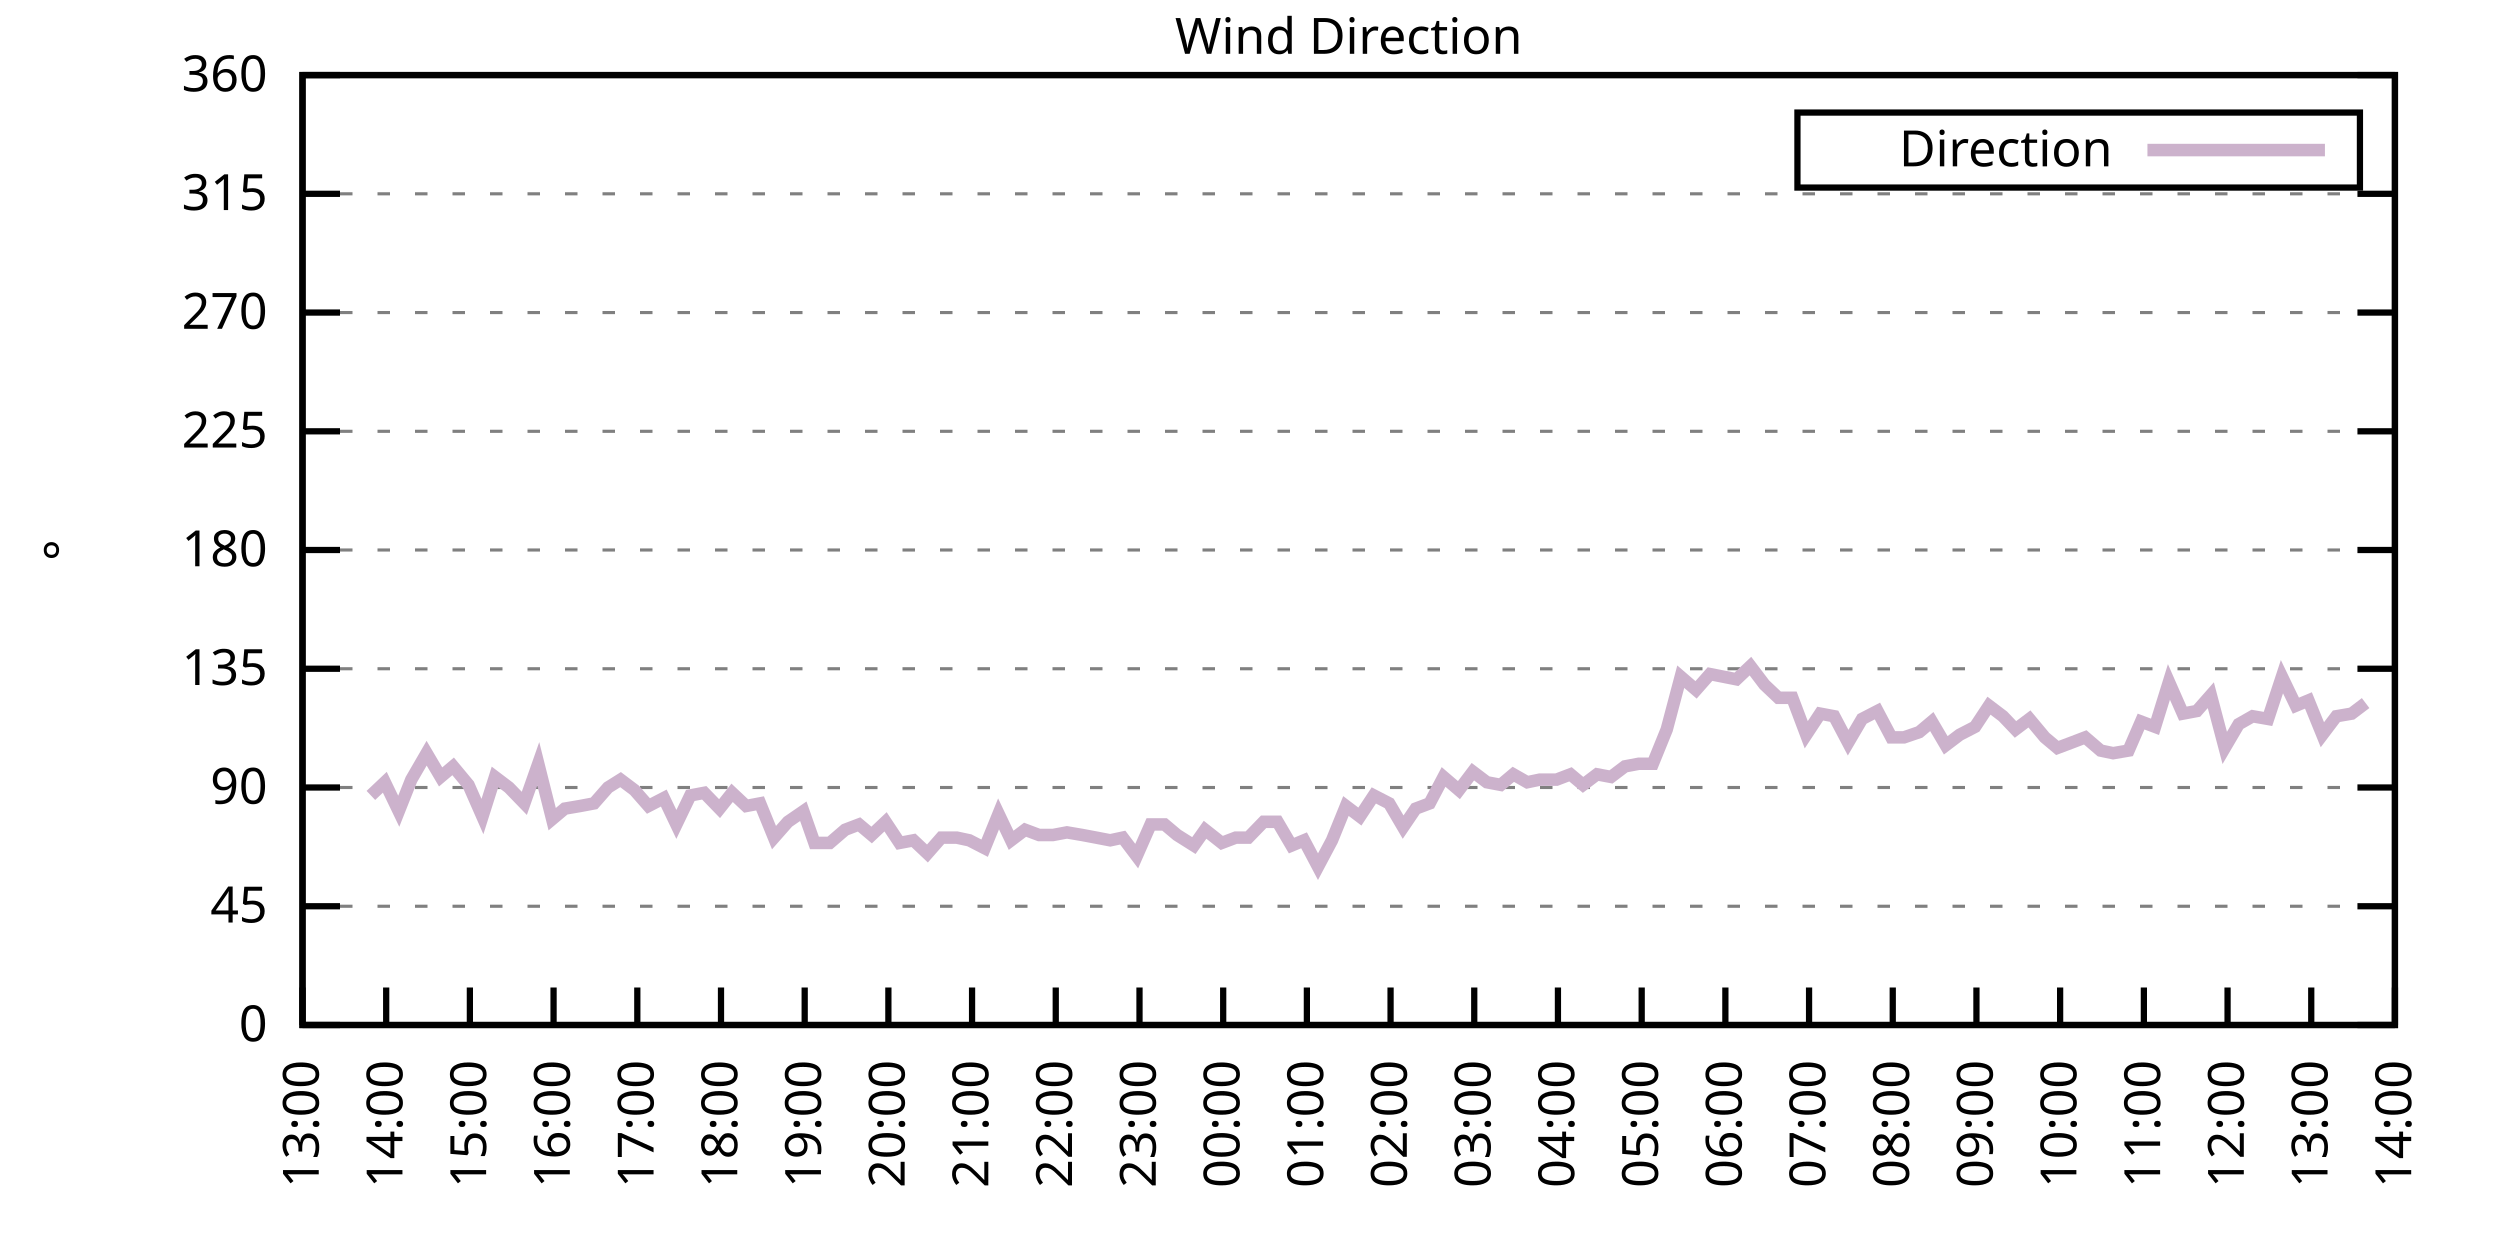
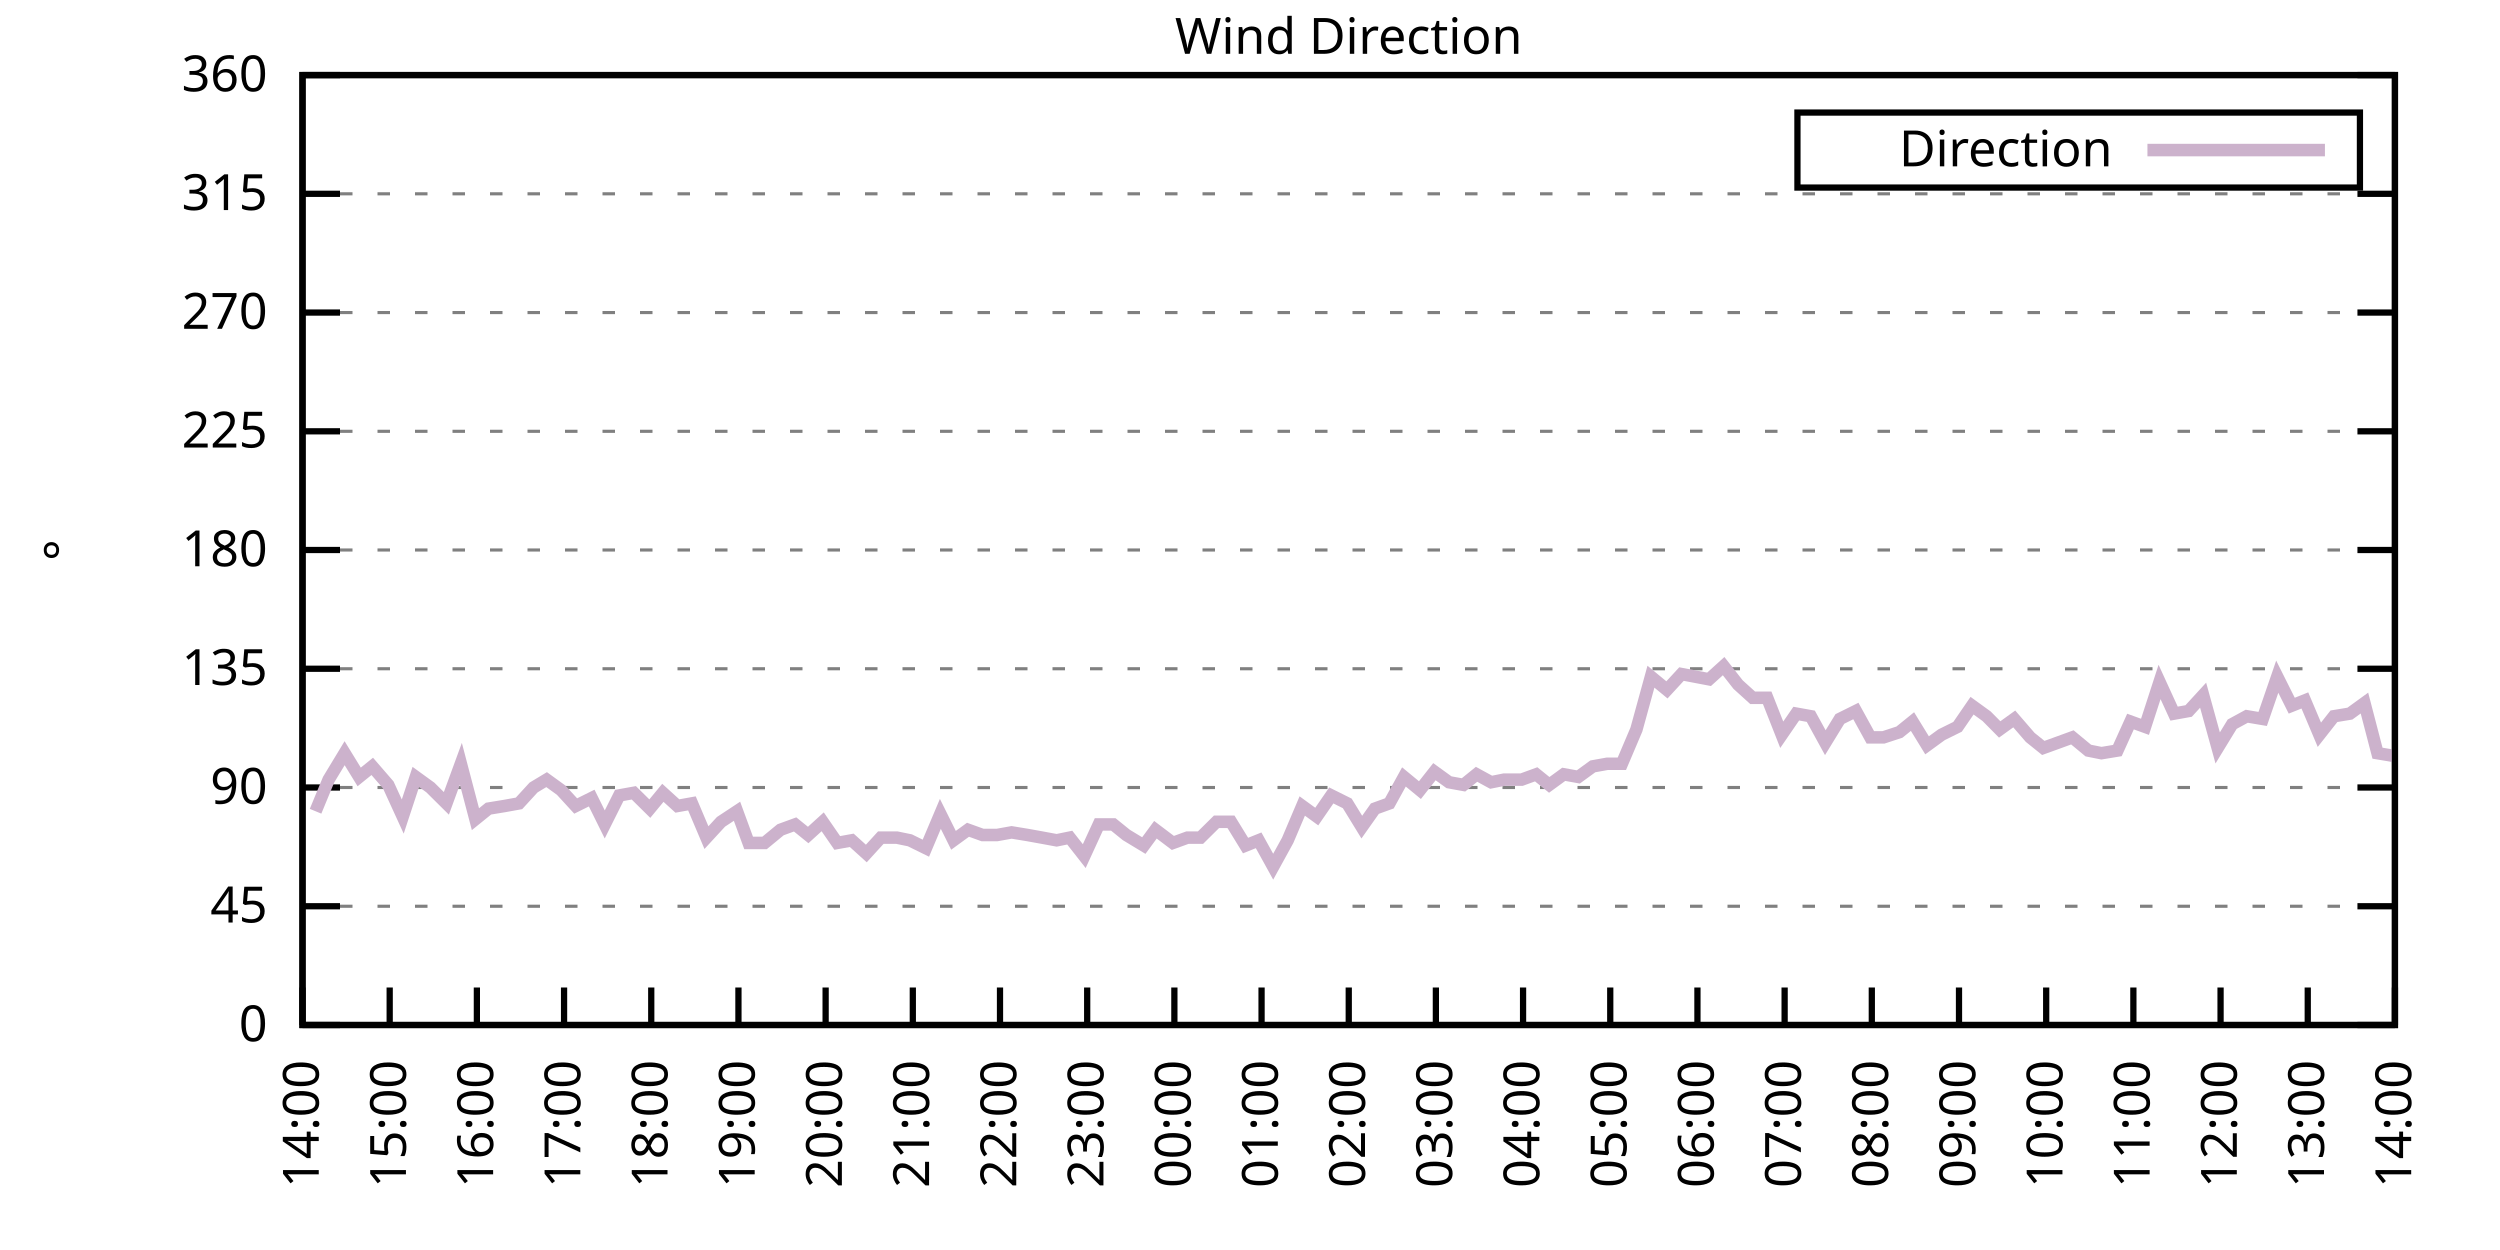
<svg xmlns="http://www.w3.org/2000/svg" xmlns:xlink="http://www.w3.org/1999/xlink" width="400" height="200" viewBox="0 0 400 200">
  <g id="gnuplot_canvas">
    <rect x="0" y="0" width="400" height="200" fill="none" />
    <defs>
      <circle id="gpDot" r="0.5" stroke-width="0.5" stroke="currentColor" />
      <path id="gpPt0" stroke-width="0.333" stroke="currentColor" d="M-1,0 h2 M0,-1 v2" />
      <path id="gpPt1" stroke-width="0.333" stroke="currentColor" d="M-1,-1 L1,1 M1,-1 L-1,1" />
      <path id="gpPt2" stroke-width="0.333" stroke="currentColor" d="M-1,0 L1,0 M0,-1 L0,1 M-1,-1 L1,1 M-1,1 L1,-1" />
      <rect id="gpPt3" stroke-width="0.333" stroke="currentColor" x="-1" y="-1" width="2" height="2" />
      <rect id="gpPt4" stroke-width="0.333" stroke="currentColor" fill="currentColor" x="-1" y="-1" width="2" height="2" />
      <circle id="gpPt5" stroke-width="0.333" stroke="currentColor" cx="0" cy="0" r="1" />
      <use xlink:href="#gpPt5" id="gpPt6" fill="currentColor" stroke="none" />
      <path id="gpPt7" stroke-width="0.333" stroke="currentColor" d="M0,-1.33 L-1.33,0.67 L1.33,0.67 z" />
      <use xlink:href="#gpPt7" id="gpPt8" fill="currentColor" stroke="none" />
      <use xlink:href="#gpPt7" id="gpPt9" stroke="currentColor" transform="rotate(180)" />
      <use xlink:href="#gpPt9" id="gpPt10" fill="currentColor" stroke="none" />
      <use xlink:href="#gpPt3" id="gpPt11" stroke="currentColor" transform="rotate(45)" />
      <use xlink:href="#gpPt11" id="gpPt12" fill="currentColor" stroke="none" />
      <path id="gpPt13" stroke-width="0.333" stroke="currentColor" d="M0,1.330 L1.265,0.411 L0.782,-1.067 L-0.782,-1.076 L-1.265,0.411 z" />
      <use xlink:href="#gpPt13" id="gpPt14" fill="currentColor" stroke="none" />
      <filter id="textbox" filterUnits="objectBoundingBox" x="0" y="0" height="1" width="1">
        <feFlood flood-color="white" flood-opacity="1" result="bgnd" />
        <feComposite in="SourceGraphic" in2="bgnd" operator="atop" />
      </filter>
      <filter id="greybox" filterUnits="objectBoundingBox" x="0" y="0" height="1" width="1">
        <feFlood flood-color="lightgrey" flood-opacity="1" result="grey" />
        <feComposite in="SourceGraphic" in2="grey" operator="atop" />
      </filter>
    </defs>
    <g fill="none" color="white" stroke="currentColor" stroke-width="1.00" stroke-linecap="butt" stroke-linejoin="miter">
</g>
    <g fill="none" color="black" stroke="currentColor" stroke-width="1.00" stroke-linecap="butt" stroke-linejoin="miter">
      <g stroke="none" shape-rendering="crispEdges">
        <polygon fill="rgb(255, 255, 255)" points="48.40,164.00 383.18,164.00 383.18,12.02 48.40,12.02 " />
      </g>
    </g>
    <g fill="none" color="black" stroke="currentColor" stroke-width="1.00" stroke-linecap="butt" stroke-linejoin="miter">
</g>
    <g fill="none" color="black" stroke="black" stroke-width="0.50" stroke-linecap="butt" stroke-linejoin="miter">
</g>
    <g fill="none" color="gray" stroke="currentColor" stroke-width="0.50" stroke-linecap="butt" stroke-linejoin="miter">
      <path stroke="gray" stroke-dasharray="2,4" class="gridline" d="M48.40,164.00 L383.19,164.00  " />
    </g>
    <g fill="none" color="gray" stroke="gray" stroke-width="1.00" stroke-linecap="butt" stroke-linejoin="miter">
</g>
    <g fill="none" color="black" stroke="currentColor" stroke-width="1.00" stroke-linecap="butt" stroke-linejoin="miter">
      <path stroke="black" d="M48.40,164.00 L54.40,164.00 M383.19,164.00 L377.19,164.00  " />
      <g transform="translate(42.80,166.60)" stroke="none" fill="black" font-family="Sans" font-size="8.00" text-anchor="end">
        <text>
          <tspan font-family="Sans"> 0</tspan>
        </text>
      </g>
    </g>
    <g fill="none" color="black" stroke="currentColor" stroke-width="1.00" stroke-linecap="butt" stroke-linejoin="miter">
</g>
    <g fill="none" color="black" stroke="black" stroke-width="0.50" stroke-linecap="butt" stroke-linejoin="miter">
</g>
    <g fill="none" color="gray" stroke="currentColor" stroke-width="0.50" stroke-linecap="butt" stroke-linejoin="miter">
      <path stroke="gray" stroke-dasharray="2,4" class="gridline" d="M48.40,145.00 L383.19,145.00  " />
    </g>
    <g fill="none" color="gray" stroke="gray" stroke-width="1.00" stroke-linecap="butt" stroke-linejoin="miter">
</g>
    <g fill="none" color="black" stroke="currentColor" stroke-width="1.00" stroke-linecap="butt" stroke-linejoin="miter">
      <path stroke="black" d="M48.40,145.00 L54.40,145.00 M383.19,145.00 L377.19,145.00  " />
      <g transform="translate(42.80,147.60)" stroke="none" fill="black" font-family="Sans" font-size="8.00" text-anchor="end">
        <text>
          <tspan font-family="Sans"> 45</tspan>
        </text>
      </g>
    </g>
    <g fill="none" color="black" stroke="currentColor" stroke-width="1.00" stroke-linecap="butt" stroke-linejoin="miter">
</g>
    <g fill="none" color="black" stroke="black" stroke-width="0.50" stroke-linecap="butt" stroke-linejoin="miter">
</g>
    <g fill="none" color="gray" stroke="currentColor" stroke-width="0.50" stroke-linecap="butt" stroke-linejoin="miter">
      <path stroke="gray" stroke-dasharray="2,4" class="gridline" d="M48.40,126.00 L383.19,126.00  " />
    </g>
    <g fill="none" color="gray" stroke="gray" stroke-width="1.00" stroke-linecap="butt" stroke-linejoin="miter">
</g>
    <g fill="none" color="black" stroke="currentColor" stroke-width="1.00" stroke-linecap="butt" stroke-linejoin="miter">
      <path stroke="black" d="M48.40,126.00 L54.40,126.00 M383.19,126.00 L377.19,126.00  " />
      <g transform="translate(42.80,128.60)" stroke="none" fill="black" font-family="Sans" font-size="8.00" text-anchor="end">
        <text>
          <tspan font-family="Sans"> 90</tspan>
        </text>
      </g>
    </g>
    <g fill="none" color="black" stroke="currentColor" stroke-width="1.00" stroke-linecap="butt" stroke-linejoin="miter">
</g>
    <g fill="none" color="black" stroke="black" stroke-width="0.50" stroke-linecap="butt" stroke-linejoin="miter">
</g>
    <g fill="none" color="gray" stroke="currentColor" stroke-width="0.50" stroke-linecap="butt" stroke-linejoin="miter">
      <path stroke="gray" stroke-dasharray="2,4" class="gridline" d="M48.40,107.00 L383.19,107.00  " />
    </g>
    <g fill="none" color="gray" stroke="gray" stroke-width="1.00" stroke-linecap="butt" stroke-linejoin="miter">
</g>
    <g fill="none" color="black" stroke="currentColor" stroke-width="1.00" stroke-linecap="butt" stroke-linejoin="miter">
      <path stroke="black" d="M48.40,107.00 L54.40,107.00 M383.19,107.00 L377.19,107.00  " />
      <g transform="translate(42.80,109.60)" stroke="none" fill="black" font-family="Sans" font-size="8.00" text-anchor="end">
        <text>
          <tspan font-family="Sans"> 135</tspan>
        </text>
      </g>
    </g>
    <g fill="none" color="black" stroke="currentColor" stroke-width="1.00" stroke-linecap="butt" stroke-linejoin="miter">
</g>
    <g fill="none" color="black" stroke="black" stroke-width="0.50" stroke-linecap="butt" stroke-linejoin="miter">
</g>
    <g fill="none" color="gray" stroke="currentColor" stroke-width="0.50" stroke-linecap="butt" stroke-linejoin="miter">
      <path stroke="gray" stroke-dasharray="2,4" class="gridline" d="M48.40,88.00 L383.19,88.00  " />
    </g>
    <g fill="none" color="gray" stroke="gray" stroke-width="1.00" stroke-linecap="butt" stroke-linejoin="miter">
</g>
    <g fill="none" color="black" stroke="currentColor" stroke-width="1.00" stroke-linecap="butt" stroke-linejoin="miter">
      <path stroke="black" d="M48.40,88.00 L54.40,88.00 M383.19,88.00 L377.19,88.00  " />
      <g transform="translate(42.80,90.60)" stroke="none" fill="black" font-family="Sans" font-size="8.00" text-anchor="end">
        <text>
          <tspan font-family="Sans"> 180</tspan>
        </text>
      </g>
    </g>
    <g fill="none" color="black" stroke="currentColor" stroke-width="1.00" stroke-linecap="butt" stroke-linejoin="miter">
</g>
    <g fill="none" color="black" stroke="black" stroke-width="0.50" stroke-linecap="butt" stroke-linejoin="miter">
</g>
    <g fill="none" color="gray" stroke="currentColor" stroke-width="0.50" stroke-linecap="butt" stroke-linejoin="miter">
      <path stroke="gray" stroke-dasharray="2,4" class="gridline" d="M48.40,69.01 L383.19,69.01  " />
    </g>
    <g fill="none" color="gray" stroke="gray" stroke-width="1.00" stroke-linecap="butt" stroke-linejoin="miter">
</g>
    <g fill="none" color="black" stroke="currentColor" stroke-width="1.00" stroke-linecap="butt" stroke-linejoin="miter">
      <path stroke="black" d="M48.40,69.01 L54.40,69.01 M383.19,69.01 L377.19,69.01  " />
      <g transform="translate(42.80,71.61)" stroke="none" fill="black" font-family="Sans" font-size="8.00" text-anchor="end">
        <text>
          <tspan font-family="Sans"> 225</tspan>
        </text>
      </g>
    </g>
    <g fill="none" color="black" stroke="currentColor" stroke-width="1.00" stroke-linecap="butt" stroke-linejoin="miter">
</g>
    <g fill="none" color="black" stroke="black" stroke-width="0.50" stroke-linecap="butt" stroke-linejoin="miter">
</g>
    <g fill="none" color="gray" stroke="currentColor" stroke-width="0.50" stroke-linecap="butt" stroke-linejoin="miter">
      <path stroke="gray" stroke-dasharray="2,4" class="gridline" d="M48.40,50.01 L383.19,50.01  " />
    </g>
    <g fill="none" color="gray" stroke="gray" stroke-width="1.00" stroke-linecap="butt" stroke-linejoin="miter">
</g>
    <g fill="none" color="black" stroke="currentColor" stroke-width="1.00" stroke-linecap="butt" stroke-linejoin="miter">
      <path stroke="black" d="M48.40,50.01 L54.40,50.01 M383.19,50.01 L377.19,50.01  " />
      <g transform="translate(42.80,52.61)" stroke="none" fill="black" font-family="Sans" font-size="8.00" text-anchor="end">
        <text>
          <tspan font-family="Sans"> 270</tspan>
        </text>
      </g>
    </g>
    <g fill="none" color="black" stroke="currentColor" stroke-width="1.00" stroke-linecap="butt" stroke-linejoin="miter">
</g>
    <g fill="none" color="black" stroke="black" stroke-width="0.50" stroke-linecap="butt" stroke-linejoin="miter">
</g>
    <g fill="none" color="gray" stroke="currentColor" stroke-width="0.50" stroke-linecap="butt" stroke-linejoin="miter">
      <path stroke="gray" stroke-dasharray="2,4" class="gridline" d="M48.40,31.01 L383.19,31.01  " />
    </g>
    <g fill="none" color="gray" stroke="gray" stroke-width="1.00" stroke-linecap="butt" stroke-linejoin="miter">
</g>
    <g fill="none" color="black" stroke="currentColor" stroke-width="1.00" stroke-linecap="butt" stroke-linejoin="miter">
      <path stroke="black" d="M48.40,31.01 L54.40,31.01 M383.19,31.01 L377.19,31.01  " />
      <g transform="translate(42.80,33.61)" stroke="none" fill="black" font-family="Sans" font-size="8.00" text-anchor="end">
        <text>
          <tspan font-family="Sans"> 315</tspan>
        </text>
      </g>
    </g>
    <g fill="none" color="black" stroke="currentColor" stroke-width="1.00" stroke-linecap="butt" stroke-linejoin="miter">
</g>
    <g fill="none" color="black" stroke="black" stroke-width="0.50" stroke-linecap="butt" stroke-linejoin="miter">
</g>
    <g fill="none" color="gray" stroke="currentColor" stroke-width="0.50" stroke-linecap="butt" stroke-linejoin="miter">
      <path stroke="gray" stroke-dasharray="2,4" class="gridline" d="M48.40,12.01 L383.19,12.01  " />
    </g>
    <g fill="none" color="gray" stroke="gray" stroke-width="1.00" stroke-linecap="butt" stroke-linejoin="miter">
</g>
    <g fill="none" color="black" stroke="currentColor" stroke-width="1.00" stroke-linecap="butt" stroke-linejoin="miter">
      <path stroke="black" d="M48.40,12.01 L54.40,12.01 M383.19,12.01 L377.19,12.01  " />
      <g transform="translate(42.80,14.61)" stroke="none" fill="black" font-family="Sans" font-size="8.00" text-anchor="end">
        <text>
          <tspan font-family="Sans"> 360</tspan>
        </text>
      </g>
    </g>
    <g fill="none" color="black" stroke="currentColor" stroke-width="1.00" stroke-linecap="butt" stroke-linejoin="miter">
      <path stroke="black" d="M48.40,164.00 L48.40,158.00  " />
      <g transform="translate(51.00,169.60) rotate(270.00)" stroke="none" fill="black" font-family="Sans" font-size="8.00" text-anchor="end">
        <text>
-           <tspan font-family="Sans">13:00</tspan>
-         </text>
-       </g>
-     </g>
-     <g fill="none" color="black" stroke="currentColor" stroke-width="1.00" stroke-linecap="butt" stroke-linejoin="miter">
-       <path stroke="black" d="M61.79,164.00 L61.79,158.00  " />
-       <g transform="translate(64.39,169.60) rotate(270.00)" stroke="none" fill="black" font-family="Sans" font-size="8.00" text-anchor="end">
-         <text>
          <tspan font-family="Sans">14:00</tspan>
        </text>
      </g>
    </g>
    <g fill="none" color="black" stroke="currentColor" stroke-width="1.00" stroke-linecap="butt" stroke-linejoin="miter">
-       <path stroke="black" d="M75.18,164.00 L75.18,158.00  " />
-       <g transform="translate(77.78,169.60) rotate(270.00)" stroke="none" fill="black" font-family="Sans" font-size="8.00" text-anchor="end">
+       <path stroke="black" d="M62.35,164.00 L62.35,158.00  " />
+       <g transform="translate(64.95,169.60) rotate(270.00)" stroke="none" fill="black" font-family="Sans" font-size="8.00" text-anchor="end">
        <text>
          <tspan font-family="Sans">15:00</tspan>
        </text>
      </g>
    </g>
    <g fill="none" color="black" stroke="currentColor" stroke-width="1.00" stroke-linecap="butt" stroke-linejoin="miter">
-       <path stroke="black" d="M88.57,164.00 L88.57,158.00  " />
-       <g transform="translate(91.17,169.60) rotate(270.00)" stroke="none" fill="black" font-family="Sans" font-size="8.00" text-anchor="end">
+       <path stroke="black" d="M76.30,164.00 L76.30,158.00  " />
+       <g transform="translate(78.90,169.60) rotate(270.00)" stroke="none" fill="black" font-family="Sans" font-size="8.00" text-anchor="end">
        <text>
          <tspan font-family="Sans">16:00</tspan>
        </text>
      </g>
    </g>
    <g fill="none" color="black" stroke="currentColor" stroke-width="1.00" stroke-linecap="butt" stroke-linejoin="miter">
-       <path stroke="black" d="M101.97,164.00 L101.97,158.00  " />
-       <g transform="translate(104.57,169.60) rotate(270.00)" stroke="none" fill="black" font-family="Sans" font-size="8.00" text-anchor="end">
+       <path stroke="black" d="M90.25,164.00 L90.25,158.00  " />
+       <g transform="translate(92.85,169.60) rotate(270.00)" stroke="none" fill="black" font-family="Sans" font-size="8.00" text-anchor="end">
        <text>
          <tspan font-family="Sans">17:00</tspan>
        </text>
      </g>
    </g>
    <g fill="none" color="black" stroke="currentColor" stroke-width="1.00" stroke-linecap="butt" stroke-linejoin="miter">
-       <path stroke="black" d="M115.36,164.00 L115.36,158.00  " />
-       <g transform="translate(117.96,169.60) rotate(270.00)" stroke="none" fill="black" font-family="Sans" font-size="8.00" text-anchor="end">
+       <path stroke="black" d="M104.20,164.00 L104.20,158.00  " />
+       <g transform="translate(106.80,169.60) rotate(270.00)" stroke="none" fill="black" font-family="Sans" font-size="8.00" text-anchor="end">
        <text>
          <tspan font-family="Sans">18:00</tspan>
        </text>
      </g>
    </g>
    <g fill="none" color="black" stroke="currentColor" stroke-width="1.00" stroke-linecap="butt" stroke-linejoin="miter">
-       <path stroke="black" d="M128.75,164.00 L128.75,158.00  " />
-       <g transform="translate(131.35,169.60) rotate(270.00)" stroke="none" fill="black" font-family="Sans" font-size="8.00" text-anchor="end">
+       <path stroke="black" d="M118.15,164.00 L118.15,158.00  " />
+       <g transform="translate(120.75,169.60) rotate(270.00)" stroke="none" fill="black" font-family="Sans" font-size="8.00" text-anchor="end">
        <text>
          <tspan font-family="Sans">19:00</tspan>
        </text>
      </g>
    </g>
    <g fill="none" color="black" stroke="currentColor" stroke-width="1.00" stroke-linecap="butt" stroke-linejoin="miter">
-       <path stroke="black" d="M142.14,164.00 L142.14,158.00  " />
-       <g transform="translate(144.74,169.60) rotate(270.00)" stroke="none" fill="black" font-family="Sans" font-size="8.00" text-anchor="end">
+       <path stroke="black" d="M132.10,164.00 L132.10,158.00  " />
+       <g transform="translate(134.70,169.60) rotate(270.00)" stroke="none" fill="black" font-family="Sans" font-size="8.00" text-anchor="end">
        <text>
          <tspan font-family="Sans">20:00</tspan>
        </text>
      </g>
    </g>
    <g fill="none" color="black" stroke="currentColor" stroke-width="1.00" stroke-linecap="butt" stroke-linejoin="miter">
-       <path stroke="black" d="M155.53,164.00 L155.53,158.00  " />
-       <g transform="translate(158.13,169.60) rotate(270.00)" stroke="none" fill="black" font-family="Sans" font-size="8.00" text-anchor="end">
+       <path stroke="black" d="M146.05,164.00 L146.05,158.00  " />
+       <g transform="translate(148.65,169.60) rotate(270.00)" stroke="none" fill="black" font-family="Sans" font-size="8.00" text-anchor="end">
        <text>
          <tspan font-family="Sans">21:00</tspan>
        </text>
      </g>
    </g>
    <g fill="none" color="black" stroke="currentColor" stroke-width="1.00" stroke-linecap="butt" stroke-linejoin="miter">
-       <path stroke="black" d="M168.92,164.00 L168.92,158.00  " />
-       <g transform="translate(171.52,169.60) rotate(270.00)" stroke="none" fill="black" font-family="Sans" font-size="8.00" text-anchor="end">
+       <path stroke="black" d="M160.00,164.00 L160.00,158.00  " />
+       <g transform="translate(162.60,169.60) rotate(270.00)" stroke="none" fill="black" font-family="Sans" font-size="8.00" text-anchor="end">
        <text>
          <tspan font-family="Sans">22:00</tspan>
        </text>
      </g>
    </g>
    <g fill="none" color="black" stroke="currentColor" stroke-width="1.00" stroke-linecap="butt" stroke-linejoin="miter">
-       <path stroke="black" d="M182.32,164.00 L182.32,158.00  " />
-       <g transform="translate(184.92,169.60) rotate(270.00)" stroke="none" fill="black" font-family="Sans" font-size="8.00" text-anchor="end">
+       <path stroke="black" d="M173.95,164.00 L173.95,158.00  " />
+       <g transform="translate(176.55,169.60) rotate(270.00)" stroke="none" fill="black" font-family="Sans" font-size="8.00" text-anchor="end">
        <text>
          <tspan font-family="Sans">23:00</tspan>
        </text>
      </g>
    </g>
    <g fill="none" color="black" stroke="currentColor" stroke-width="1.00" stroke-linecap="butt" stroke-linejoin="miter">
-       <path stroke="black" d="M195.71,164.00 L195.71,158.00  " />
-       <g transform="translate(198.31,169.60) rotate(270.00)" stroke="none" fill="black" font-family="Sans" font-size="8.00" text-anchor="end">
+       <path stroke="black" d="M187.90,164.00 L187.90,158.00  " />
+       <g transform="translate(190.50,169.60) rotate(270.00)" stroke="none" fill="black" font-family="Sans" font-size="8.00" text-anchor="end">
        <text>
          <tspan font-family="Sans">00:00</tspan>
        </text>
      </g>
    </g>
    <g fill="none" color="black" stroke="currentColor" stroke-width="1.00" stroke-linecap="butt" stroke-linejoin="miter">
-       <path stroke="black" d="M209.10,164.00 L209.10,158.00  " />
-       <g transform="translate(211.70,169.60) rotate(270.00)" stroke="none" fill="black" font-family="Sans" font-size="8.00" text-anchor="end">
+       <path stroke="black" d="M201.85,164.00 L201.85,158.00  " />
+       <g transform="translate(204.45,169.60) rotate(270.00)" stroke="none" fill="black" font-family="Sans" font-size="8.00" text-anchor="end">
        <text>
          <tspan font-family="Sans">01:00</tspan>
        </text>
      </g>
    </g>
    <g fill="none" color="black" stroke="currentColor" stroke-width="1.00" stroke-linecap="butt" stroke-linejoin="miter">
-       <path stroke="black" d="M222.49,164.00 L222.49,158.00  " />
-       <g transform="translate(225.09,169.60) rotate(270.00)" stroke="none" fill="black" font-family="Sans" font-size="8.00" text-anchor="end">
+       <path stroke="black" d="M215.80,164.00 L215.80,158.00  " />
+       <g transform="translate(218.40,169.60) rotate(270.00)" stroke="none" fill="black" font-family="Sans" font-size="8.00" text-anchor="end">
        <text>
          <tspan font-family="Sans">02:00</tspan>
        </text>
      </g>
    </g>
    <g fill="none" color="black" stroke="currentColor" stroke-width="1.00" stroke-linecap="butt" stroke-linejoin="miter">
-       <path stroke="black" d="M235.88,164.00 L235.88,158.00  " />
-       <g transform="translate(238.48,169.60) rotate(270.00)" stroke="none" fill="black" font-family="Sans" font-size="8.00" text-anchor="end">
+       <path stroke="black" d="M229.74,164.00 L229.74,158.00  " />
+       <g transform="translate(232.34,169.60) rotate(270.00)" stroke="none" fill="black" font-family="Sans" font-size="8.00" text-anchor="end">
        <text>
          <tspan font-family="Sans">03:00</tspan>
        </text>
      </g>
    </g>
    <g fill="none" color="black" stroke="currentColor" stroke-width="1.00" stroke-linecap="butt" stroke-linejoin="miter">
-       <path stroke="black" d="M249.27,164.00 L249.27,158.00  " />
-       <g transform="translate(251.87,169.60) rotate(270.00)" stroke="none" fill="black" font-family="Sans" font-size="8.00" text-anchor="end">
+       <path stroke="black" d="M243.69,164.00 L243.69,158.00  " />
+       <g transform="translate(246.29,169.60) rotate(270.00)" stroke="none" fill="black" font-family="Sans" font-size="8.00" text-anchor="end">
        <text>
          <tspan font-family="Sans">04:00</tspan>
        </text>
      </g>
    </g>
    <g fill="none" color="black" stroke="currentColor" stroke-width="1.00" stroke-linecap="butt" stroke-linejoin="miter">
-       <path stroke="black" d="M262.67,164.00 L262.67,158.00  " />
-       <g transform="translate(265.27,169.60) rotate(270.00)" stroke="none" fill="black" font-family="Sans" font-size="8.00" text-anchor="end">
+       <path stroke="black" d="M257.64,164.00 L257.64,158.00  " />
+       <g transform="translate(260.24,169.60) rotate(270.00)" stroke="none" fill="black" font-family="Sans" font-size="8.00" text-anchor="end">
        <text>
          <tspan font-family="Sans">05:00</tspan>
        </text>
      </g>
    </g>
    <g fill="none" color="black" stroke="currentColor" stroke-width="1.00" stroke-linecap="butt" stroke-linejoin="miter">
-       <path stroke="black" d="M276.06,164.00 L276.06,158.00  " />
-       <g transform="translate(278.66,169.60) rotate(270.00)" stroke="none" fill="black" font-family="Sans" font-size="8.00" text-anchor="end">
+       <path stroke="black" d="M271.59,164.00 L271.59,158.00  " />
+       <g transform="translate(274.19,169.60) rotate(270.00)" stroke="none" fill="black" font-family="Sans" font-size="8.00" text-anchor="end">
        <text>
          <tspan font-family="Sans">06:00</tspan>
        </text>
      </g>
    </g>
    <g fill="none" color="black" stroke="currentColor" stroke-width="1.00" stroke-linecap="butt" stroke-linejoin="miter">
-       <path stroke="black" d="M289.45,164.00 L289.45,158.00  " />
-       <g transform="translate(292.05,169.60) rotate(270.00)" stroke="none" fill="black" font-family="Sans" font-size="8.00" text-anchor="end">
+       <path stroke="black" d="M285.54,164.00 L285.54,158.00  " />
+       <g transform="translate(288.14,169.60) rotate(270.00)" stroke="none" fill="black" font-family="Sans" font-size="8.00" text-anchor="end">
        <text>
          <tspan font-family="Sans">07:00</tspan>
        </text>
      </g>
    </g>
    <g fill="none" color="black" stroke="currentColor" stroke-width="1.00" stroke-linecap="butt" stroke-linejoin="miter">
-       <path stroke="black" d="M302.84,164.00 L302.84,158.00  " />
-       <g transform="translate(305.44,169.60) rotate(270.00)" stroke="none" fill="black" font-family="Sans" font-size="8.00" text-anchor="end">
+       <path stroke="black" d="M299.49,164.00 L299.49,158.00  " />
+       <g transform="translate(302.09,169.60) rotate(270.00)" stroke="none" fill="black" font-family="Sans" font-size="8.00" text-anchor="end">
        <text>
          <tspan font-family="Sans">08:00</tspan>
        </text>
      </g>
    </g>
    <g fill="none" color="black" stroke="currentColor" stroke-width="1.00" stroke-linecap="butt" stroke-linejoin="miter">
-       <path stroke="black" d="M316.23,164.00 L316.23,158.00  " />
-       <g transform="translate(318.83,169.60) rotate(270.00)" stroke="none" fill="black" font-family="Sans" font-size="8.00" text-anchor="end">
+       <path stroke="black" d="M313.44,164.00 L313.44,158.00  " />
+       <g transform="translate(316.04,169.60) rotate(270.00)" stroke="none" fill="black" font-family="Sans" font-size="8.00" text-anchor="end">
        <text>
          <tspan font-family="Sans">09:00</tspan>
        </text>
      </g>
    </g>
    <g fill="none" color="black" stroke="currentColor" stroke-width="1.00" stroke-linecap="butt" stroke-linejoin="miter">
-       <path stroke="black" d="M329.62,164.00 L329.62,158.00  " />
-       <g transform="translate(332.22,169.60) rotate(270.00)" stroke="none" fill="black" font-family="Sans" font-size="8.00" text-anchor="end">
+       <path stroke="black" d="M327.39,164.00 L327.39,158.00  " />
+       <g transform="translate(329.99,169.60) rotate(270.00)" stroke="none" fill="black" font-family="Sans" font-size="8.00" text-anchor="end">
        <text>
          <tspan font-family="Sans">10:00</tspan>
        </text>
      </g>
    </g>
    <g fill="none" color="black" stroke="currentColor" stroke-width="1.00" stroke-linecap="butt" stroke-linejoin="miter">
-       <path stroke="black" d="M343.02,164.00 L343.02,158.00  " />
-       <g transform="translate(345.62,169.60) rotate(270.00)" stroke="none" fill="black" font-family="Sans" font-size="8.00" text-anchor="end">
+       <path stroke="black" d="M341.34,164.00 L341.34,158.00  " />
+       <g transform="translate(343.94,169.60) rotate(270.00)" stroke="none" fill="black" font-family="Sans" font-size="8.00" text-anchor="end">
        <text>
          <tspan font-family="Sans">11:00</tspan>
        </text>
      </g>
    </g>
    <g fill="none" color="black" stroke="currentColor" stroke-width="1.00" stroke-linecap="butt" stroke-linejoin="miter">
-       <path stroke="black" d="M356.41,164.00 L356.41,158.00  " />
-       <g transform="translate(359.01,169.60) rotate(270.00)" stroke="none" fill="black" font-family="Sans" font-size="8.00" text-anchor="end">
+       <path stroke="black" d="M355.29,164.00 L355.29,158.00  " />
+       <g transform="translate(357.89,169.60) rotate(270.00)" stroke="none" fill="black" font-family="Sans" font-size="8.00" text-anchor="end">
        <text>
          <tspan font-family="Sans">12:00</tspan>
        </text>
      </g>
    </g>
    <g fill="none" color="black" stroke="currentColor" stroke-width="1.00" stroke-linecap="butt" stroke-linejoin="miter">
-       <path stroke="black" d="M369.80,164.00 L369.80,158.00  " />
-       <g transform="translate(372.40,169.60) rotate(270.00)" stroke="none" fill="black" font-family="Sans" font-size="8.00" text-anchor="end">
+       <path stroke="black" d="M369.24,164.00 L369.24,158.00  " />
+       <g transform="translate(371.84,169.60) rotate(270.00)" stroke="none" fill="black" font-family="Sans" font-size="8.00" text-anchor="end">
        <text>
          <tspan font-family="Sans">13:00</tspan>
        </text>
      </g>
    </g>
    <g fill="none" color="black" stroke="currentColor" stroke-width="1.00" stroke-linecap="butt" stroke-linejoin="miter">
      <path stroke="black" d="M383.19,164.00 L383.19,158.00  " />
      <g transform="translate(385.79,169.60) rotate(270.00)" stroke="none" fill="black" font-family="Sans" font-size="8.00" text-anchor="end">
        <text>
          <tspan font-family="Sans">14:00</tspan>
        </text>
      </g>
    </g>
    <g fill="none" color="black" stroke="currentColor" stroke-width="1.00" stroke-linecap="butt" stroke-linejoin="miter">
</g>
    <g fill="none" color="black" stroke="currentColor" stroke-width="1.00" stroke-linecap="butt" stroke-linejoin="miter">
      <path stroke="black" d="M48.40,12.01 L48.40,164.00 L383.19,164.00 L383.19,12.01 L48.40,12.01 Z  " />
    </g>
    <g fill="none" color="black" stroke="currentColor" stroke-width="1.00" stroke-linecap="butt" stroke-linejoin="miter">
</g>
    <g fill="none" color="black" stroke="currentColor" stroke-width="1.00" stroke-linecap="butt" stroke-linejoin="miter">
      <path stroke="black" d="M287.59,30.01 L287.59,18.01 L377.59,18.01 L377.59,30.01 L287.59,30.01 Z  " />
    </g>
    <g id="Wind_direction_plot_1">
      <g fill="none" color="white" stroke="black" stroke-width="2.00" stroke-linecap="butt" stroke-linejoin="miter">
</g>
      <g fill="none" color="black" stroke="currentColor" stroke-width="2.00" stroke-linecap="butt" stroke-linejoin="miter">
        <g transform="translate(337.99,26.61)" stroke="none" fill="black" font-family="Sans" font-size="8.00" text-anchor="end">
          <text>
            <tspan font-family="Sans">Direction</tspan>
          </text>
        </g>
      </g>
      <g fill="none" color="black" stroke="currentColor" stroke-width="2.00" stroke-linecap="butt" stroke-linejoin="miter">
-         <path stroke="rgb(204, 178, 204)" d="M343.59,24.01 L371.99,24.01 M59.34,127.27 L61.57,125.16 L63.80,129.80 L65.81,124.74 L68.26,120.51 L70.50,124.31   L72.50,122.62 L74.96,125.58 L77.19,130.65 L79.20,124.31 L81.43,126.00 L83.89,128.54 L86.12,122.20 L88.35,131.07   L90.36,129.38 L92.82,128.96 L95.05,128.54 L97.28,126.00 L99.29,124.74 L101.52,126.42 L103.75,128.96 L106.21,127.69   L108.22,131.91 L110.45,127.27 L112.68,126.85 L115.13,129.38 L117.14,126.85 L119.38,128.96 L121.61,128.54 L123.84,134.02   L126.07,131.49 L128.53,129.80 L130.31,134.87 L132.77,134.87 L135.22,132.76 L137.45,131.91 L139.46,133.60 L141.69,131.49   L143.93,134.87 L146.16,134.45 L148.39,136.56 L150.62,134.02 L153.08,134.02 L155.09,134.45 L157.54,135.71 L159.77,130.22   L161.78,134.45 L164.01,132.76 L166.25,133.60 L168.48,133.60 L170.71,133.18 L173.17,133.60 L175.40,134.02 L177.63,134.45   L179.64,134.02 L181.87,136.98 L184.10,131.91 L186.33,131.91 L188.34,133.60 L191.02,135.29 L192.81,132.76 L195.48,134.87   L197.72,134.02 L199.73,134.02 L202.18,131.49 L204.41,131.49 L206.64,135.29 L208.65,134.45 L210.88,138.67 L213.12,134.45   L215.35,128.96 L217.58,130.65 L219.81,127.27 L222.27,128.54 L224.50,132.34 L226.51,129.38 L228.74,128.54 L230.97,124.31   L233.43,126.42 L235.66,123.47 L237.89,125.16 L240.12,125.58 L242.13,123.89 L244.36,125.16 L246.37,124.74 L249.05,124.74   L251.28,123.89 L253.29,125.58 L255.52,123.89 L257.76,124.31 L259.99,122.62 L262.22,122.20 L264.45,122.20 L266.68,116.71   L268.92,108.27 L271.37,110.38 L273.60,107.85 L277.84,108.69 L280.07,106.58 L282.31,109.54 L284.54,111.65 L286.77,111.65   L289.00,117.56 L291.23,114.18 L293.47,114.60 L295.70,118.83 L297.93,115.03 L300.39,113.76 L302.62,117.98 L304.63,117.98   L307.08,117.14 L309.09,115.45 L311.32,119.25 L313.55,117.56 L316.01,116.29 L318.24,112.91 L320.47,114.60 L322.48,116.71   L324.71,115.03 L327.17,117.98 L329.18,119.67 L331.41,118.83 L333.64,117.98 L336.10,120.09 L338.10,120.51 L340.56,120.09   L342.57,115.45 L344.80,116.29 L347.03,109.11 L349.26,114.18 L351.50,113.76 L353.73,111.23 L355.96,119.67 L358.19,115.87   L360.42,114.60 L362.88,115.03 L365.11,108.27 L367.34,112.91 L369.35,112.07 L371.58,117.56 L373.82,114.60 L376.27,114.18   L378.50,112.49  " />
+         <path stroke="rgb(204, 178, 204)" d="M343.59,24.01 L371.99,24.01 M50.49,129.80 L52.58,124.74 L55.14,120.51 L57.47,124.31 L59.56,122.62 L62.12,125.58   L64.44,130.65 L66.53,124.31 L68.86,126.00 L71.42,128.54 L73.74,122.20 L76.07,131.07 L78.16,129.38 L80.72,128.96   L83.04,128.54 L85.37,126.00 L87.46,124.74 L89.78,126.42 L92.11,128.96 L94.67,127.69 L96.76,131.91 L99.08,127.27   L101.41,126.85 L103.97,129.38 L106.06,126.85 L108.38,128.96 L110.71,128.54 L113.03,134.02 L115.36,131.49 L117.92,129.80   L119.78,134.87 L122.33,134.87 L124.89,132.76 L127.22,131.91 L129.31,133.60 L131.63,131.49 L133.96,134.87 L136.28,134.45   L138.61,136.56 L140.93,134.02 L143.49,134.02 L145.58,134.45 L148.14,135.71 L150.46,130.22 L152.56,134.45 L154.88,132.76   L157.21,133.60 L159.53,133.60 L161.86,133.18 L164.41,133.60 L166.74,134.02 L169.06,134.45 L171.16,134.02 L173.48,136.98   L175.81,131.91 L178.13,131.91 L180.22,133.60 L183.01,135.29 L184.87,132.76 L187.66,134.87 L189.99,134.02 L192.08,134.02   L194.64,131.49 L196.96,131.49 L199.29,135.29 L201.38,134.45 L203.71,138.67 L206.03,134.45 L208.36,128.96 L210.68,130.65   L213.01,127.27 L215.56,128.54 L217.89,132.34 L219.98,129.38 L222.30,128.54 L224.63,124.31 L227.19,126.42 L229.51,123.47   L231.84,125.16 L234.16,125.58 L236.25,123.89 L238.58,125.16 L240.67,124.74 L243.46,124.74 L245.79,123.89 L247.88,125.58   L250.20,123.89 L252.53,124.31 L254.85,122.62 L257.18,122.20 L259.50,122.20 L261.83,116.71 L264.15,108.27 L266.71,110.38   L269.04,107.85 L273.45,108.69 L275.78,106.58 L278.10,109.54 L280.43,111.65 L282.75,111.65 L285.08,117.56 L287.40,114.18   L289.73,114.60 L292.05,118.83 L294.38,115.03 L296.94,113.76 L299.26,117.98 L301.35,117.98 L303.91,117.14 L306.00,115.45   L308.33,119.25 L310.65,117.56 L313.21,116.29 L315.53,112.91 L317.86,114.60 L319.95,116.71 L322.28,115.03 L324.83,117.98   L326.93,119.67 L329.25,118.83 L331.58,117.98 L334.13,120.09 L336.23,120.51 L338.78,120.09 L340.88,115.45 L343.20,116.29   L345.53,109.11 L347.85,114.18 L350.18,113.76 L352.50,111.23 L354.83,119.67 L357.15,115.87 L359.48,114.60 L362.03,115.03   L364.36,108.27 L366.68,112.91 L368.78,112.07 L371.10,117.56 L373.43,114.60 L375.98,114.18 L378.31,112.49 L380.40,120.51   L382.96,120.94  " />
      </g>
    </g>
    <g fill="none" color="black" stroke="currentColor" stroke-width="2.00" stroke-linecap="butt" stroke-linejoin="miter">
</g>
    <g fill="none" color="black" stroke="black" stroke-width="1.00" stroke-linecap="butt" stroke-linejoin="miter">
</g>
    <g fill="none" color="black" stroke="currentColor" stroke-width="1.00" stroke-linecap="butt" stroke-linejoin="miter">
      <path stroke="black" d="M48.40,12.01 L48.40,164.00 L383.19,164.00 L383.19,12.01 L48.40,12.01 Z  " />
      <g transform="translate(12.80,88.01) rotate(270.00)" stroke="none" fill="black" font-family="Sans" font-size="8.00" text-anchor="middle">
        <text>
          <tspan font-family="Sans">°</tspan>
        </text>
      </g>
    </g>
    <g fill="none" color="black" stroke="currentColor" stroke-width="1.00" stroke-linecap="butt" stroke-linejoin="miter">
</g>
    <g fill="none" color="black" stroke="currentColor" stroke-width="1.00" stroke-linecap="butt" stroke-linejoin="miter">
      <g transform="translate(215.79,8.61)" stroke="none" fill="black" font-family="Sans" font-size="8.00" text-anchor="middle">
        <text>
          <tspan font-family="Sans">Wind Direction</tspan>
        </text>
      </g>
    </g>
    <g fill="none" color="black" stroke="currentColor" stroke-width="1.00" stroke-linecap="butt" stroke-linejoin="miter">
</g>
  </g>
</svg>
